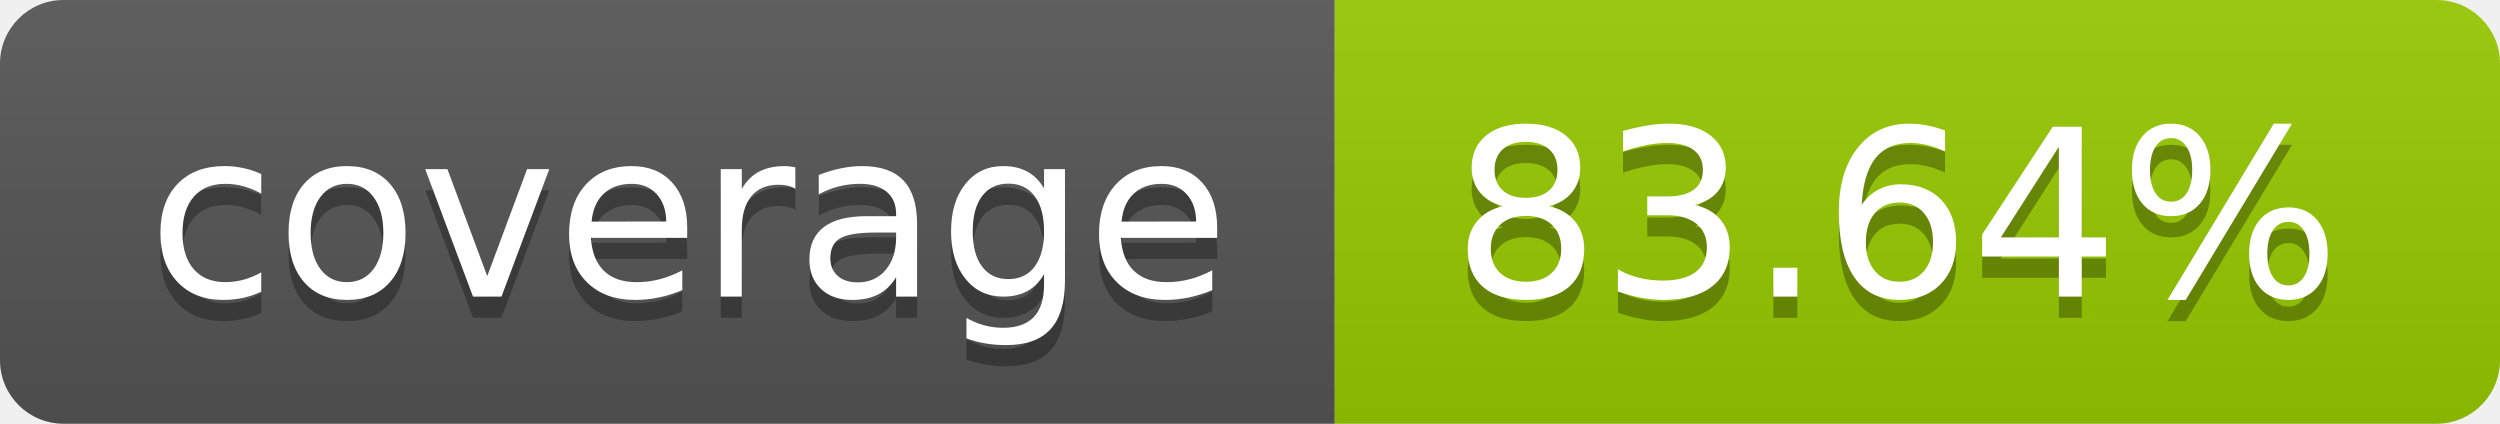
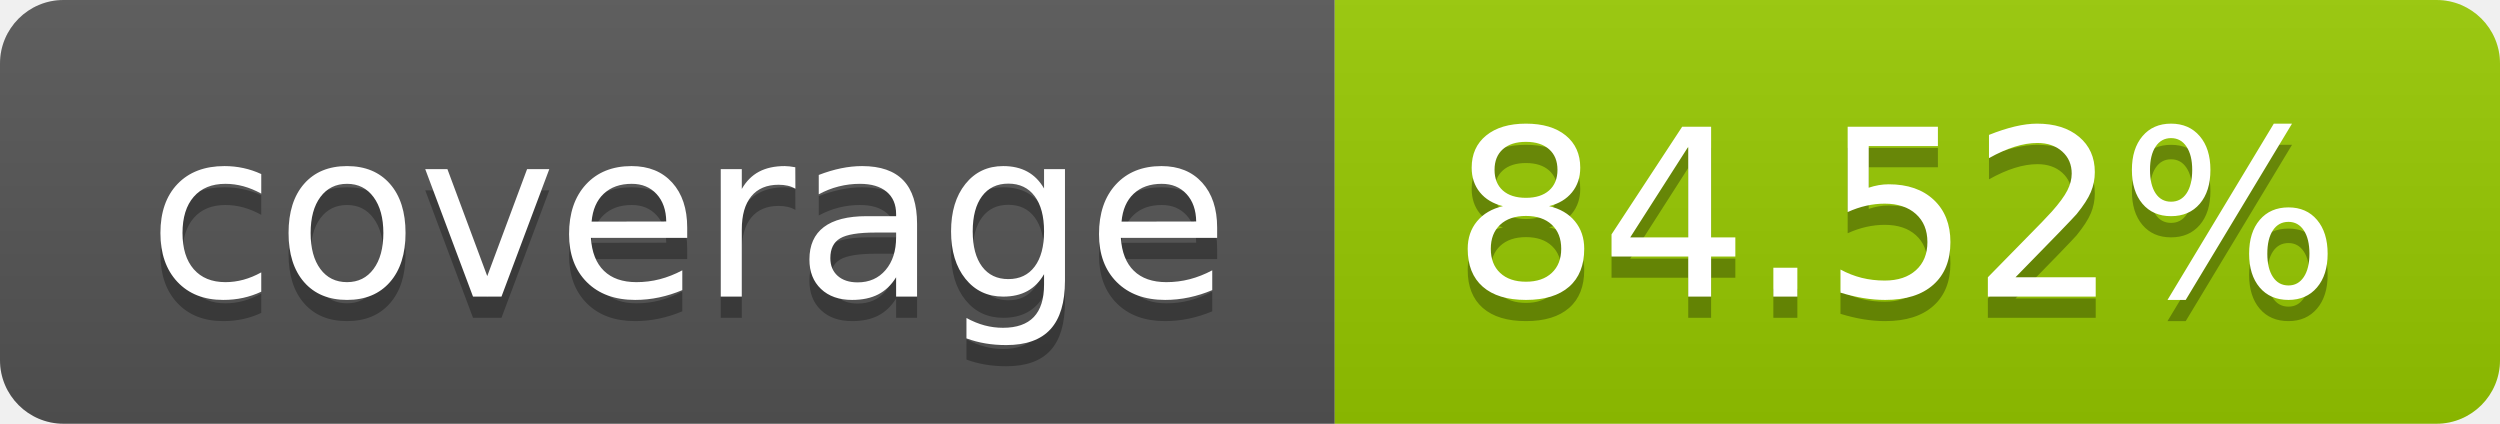
- <svg xmlns="http://www.w3.org/2000/svg" width="118" height="20" role="img" aria-label="coverage: 83.64%">
+ <svg xmlns="http://www.w3.org/2000/svg" width="118" height="20" role="img" aria-label="coverage: 84.52%">
  <linearGradient id="s" x2="0" y2="100%">
    <stop offset="0" stop-color="#bbb" stop-opacity=".1" />
    <stop offset="1" stop-opacity=".1" />
  </linearGradient>
  <clipPath id="r">
    <rect width="118" height="20" rx="3" fill="#fff" />
  </clipPath>
  <g clip-path="url(#r)">
    <rect width="63" height="20" fill="#555" />
    <rect x="63" width="55" height="20" fill="#97ca00" />
    <rect width="118" height="20" fill="url(#s)" />
  </g>
  <g fill="#fff" text-anchor="middle" font-family="Verdana,Geneva,DejaVu Sans,sans-serif" text-rendering="geometricPrecision" font-size="110">
    <text aria-hidden="true" x="325.0" y="150" fill="#010101" fill-opacity=".3" transform="scale(.1)" textLength="530">coverage</text>
    <text x="325.0" y="140" transform="scale(.1)" fill="#fff" textLength="530">coverage</text>
-     <text aria-hidden="true" x="895.0" y="150" fill="#010101" fill-opacity=".3" transform="scale(.1)" textLength="450">83.64%</text>
-     <text x="895.0" y="140" transform="scale(.1)" fill="#fff" textLength="450">83.64%</text>
+     <text aria-hidden="true" x="895.0" y="150" fill="#010101" fill-opacity=".3" transform="scale(.1)" textLength="450">84.52%</text>
+     <text x="895.0" y="140" transform="scale(.1)" fill="#fff" textLength="450">84.52%</text>
  </g>
</svg>
